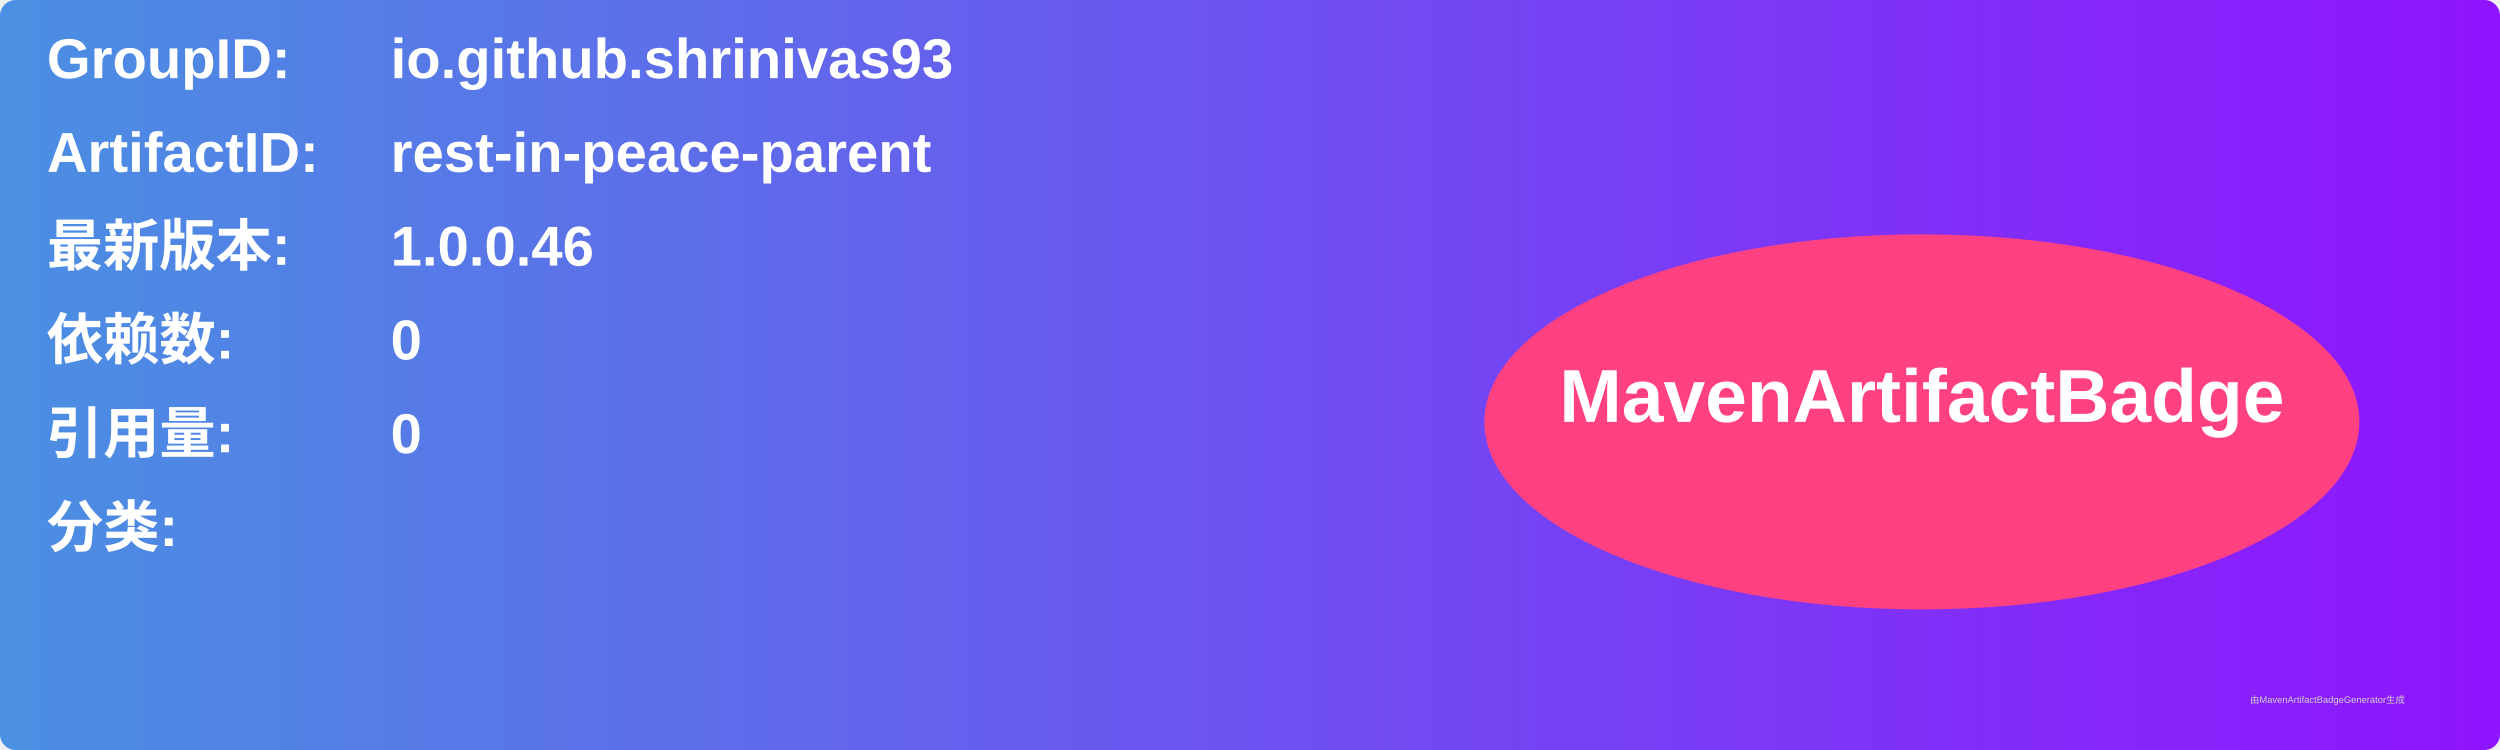
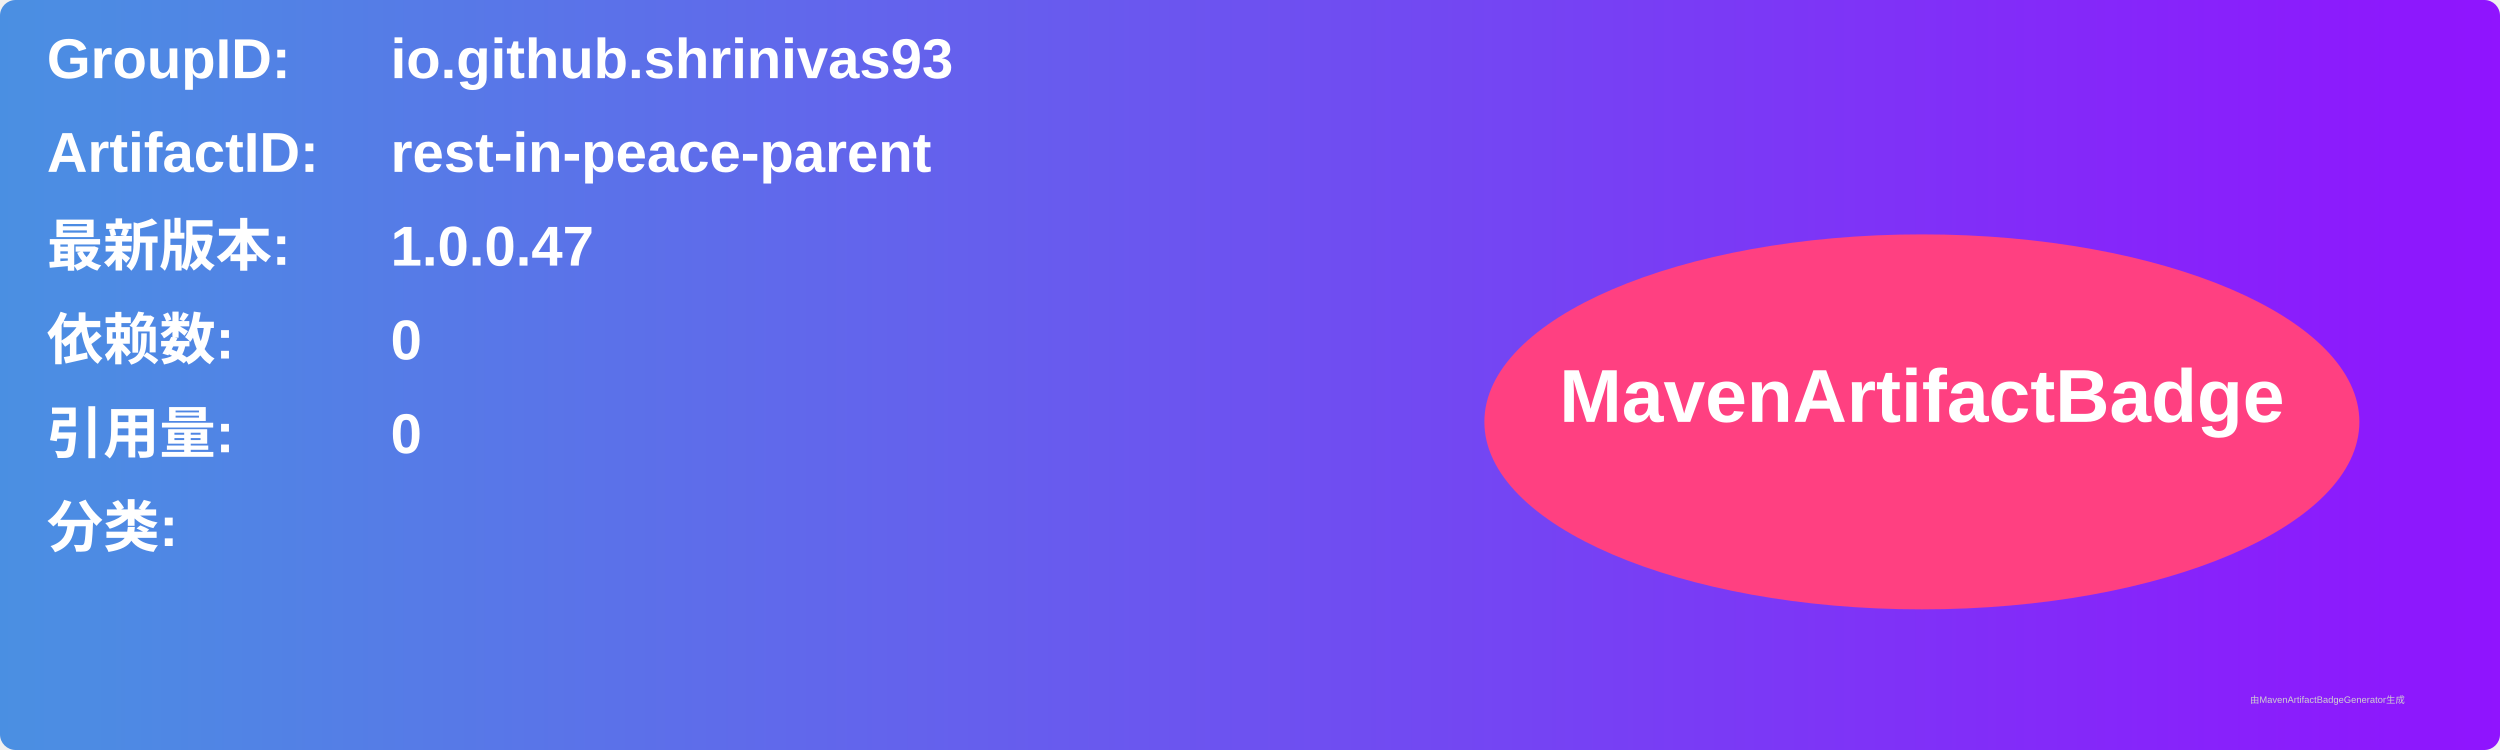
<svg xmlns="http://www.w3.org/2000/svg" width="800" height="240" viewBox="0 0 800 240">
  <linearGradient id="grad" x1="0%" y1="0%" x2="100%" y2="0%">
    <stop offset="0%" stop-color="#4a90e2" />
    <stop offset="100%" stop-color="#9013fe" />
  </linearGradient>
  <rect width="100%" height="100%" rx="5" ry="5" fill="url(#grad)" />
  <g transform="translate(15, 15)">
    <text x="0" y="10" font-family="Arial" font-size="18" fill="white" font-weight="bold" width="260">GroupID:</text>
    <text x="110" y="10" font-family="Arial" font-size="18" fill="white" font-weight="bold" width="460">io.github.shrinivas93</text>
    <text x="0" y="40" font-family="Arial" font-size="18" fill="white" font-weight="bold" width="260">ArtifactID:</text>
    <text x="110" y="40" font-family="Arial" font-size="18" fill="white" font-weight="bold" width="460">rest-in-peace-parent</text>
    <text x="0" y="70" font-family="Arial" font-size="18" fill="white" font-weight="bold">最新版本:</text>
    <text x="110" y="70" font-family="Arial" font-size="18" fill="white" font-weight="bold">
-       <tspan font-weight="bold">1.0.0.46</tspan>
+       <tspan font-weight="bold">1.0.0.47</tspan>
    </text>
    <text x="0" y="100" font-family="Arial" font-size="18" fill="white" font-weight="bold">依赖数: </text>
    <text x="110" y="100" font-family="Arial" font-size="18" fill="white">
      <tspan font-weight="bold">0</tspan>
    </text>
    <text x="0" y="130" font-family="Arial" font-size="18" fill="white" font-weight="bold">引用量: </text>
    <text x="110" y="130" font-family="Arial" font-size="18" fill="white">
      <tspan font-weight="bold">0</tspan>
    </text>
    <text x="0" y="160" font-family="Arial" font-size="18" fill="white" font-weight="bold">分类:</text>
    <text x="10" y="190" font-family="Arial" font-size="10" fill="white">
      <tspan font-weight="bold" />
    </text>
    <ellipse cx="600" cy="120" rx="140" ry="60" fill="#ff4081" />
    <text x="600" y="120" text-anchor="middle" font-family="Arial" font-size="24" fill="white" font-weight="bold">MavenArtifactBadge</text>
  </g>
  <text x="720" y="225" font-family="Arial" font-size="3" fill="#d0d0d0">由MavenArtifactBadgeGenerator生成</text>
</svg>
